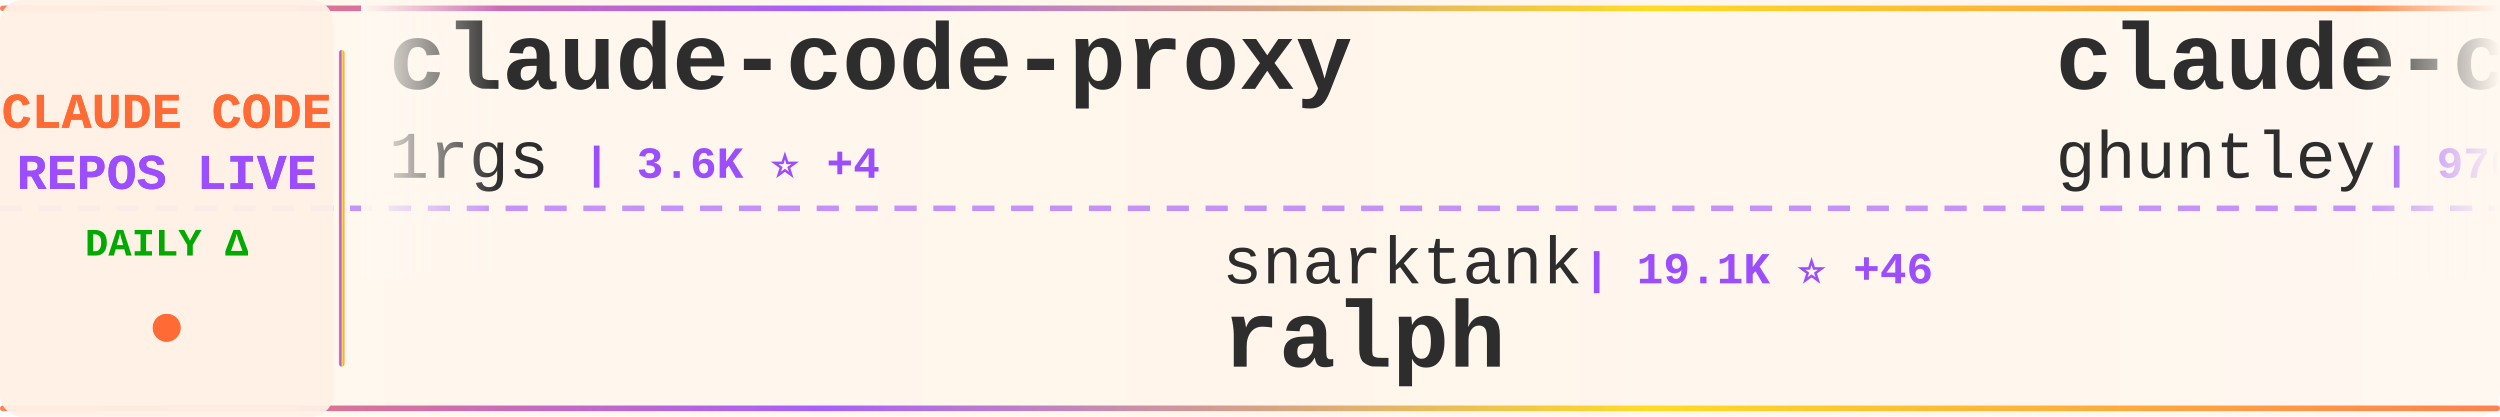
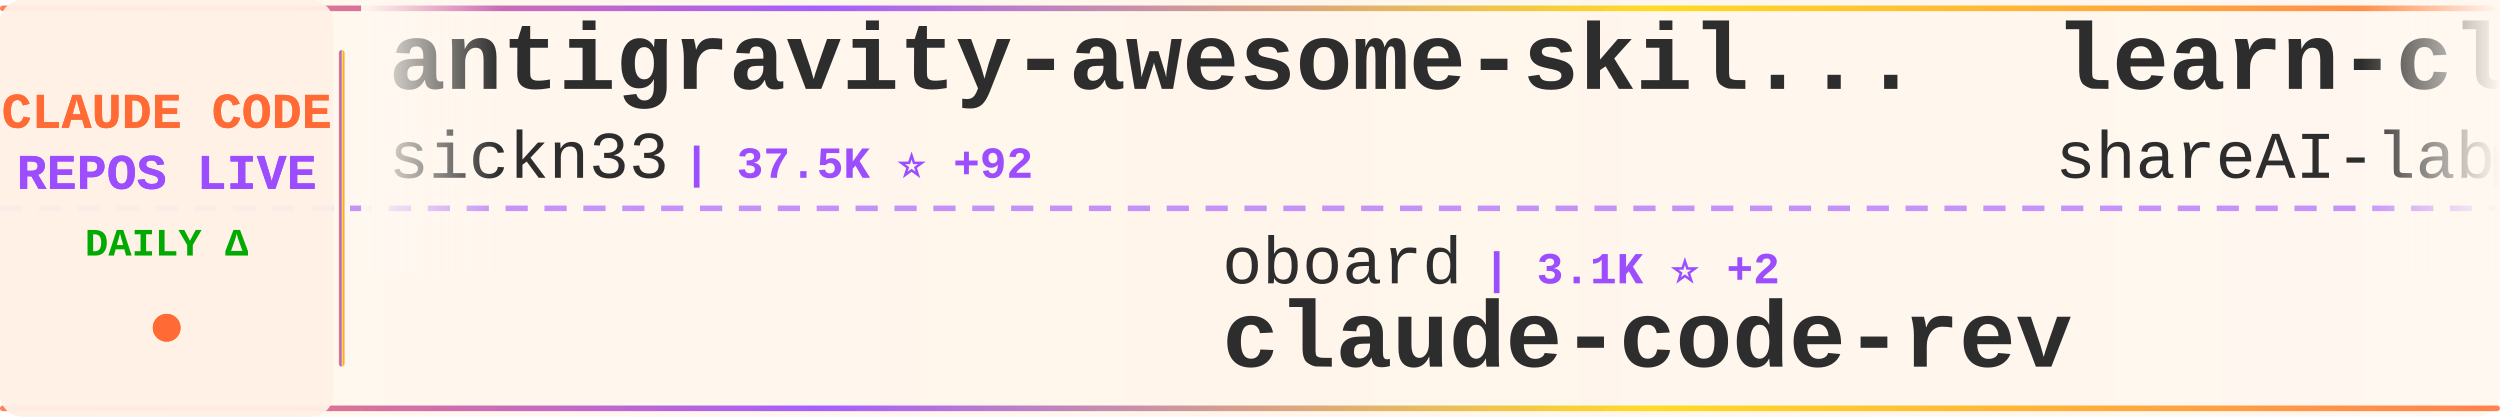
<svg xmlns="http://www.w3.org/2000/svg" width="900" height="150">
  <defs>
    <linearGradient id="tickerBg" x1="0%" y1="0%" x2="100%" y2="0%">
      <stop offset="0%" style="stop-color:#fff8f0;stop-opacity:0.98" />
      <stop offset="50%" style="stop-color:#fff5eb;stop-opacity:1" />
      <stop offset="100%" style="stop-color:#fff8f0;stop-opacity:0.98" />
    </linearGradient>
    <linearGradient id="borderGrad" x1="0%" y1="0%" x2="100%" y2="0%">
      <stop offset="0%" style="stop-color:#FF6B35;stop-opacity:0.85">
        <animate attributeName="stop-opacity" values="0.85;1;0.85" dur="2s" repeatCount="indefinite" />
      </stop>
      <stop offset="33%" style="stop-color:#9C4EFF;stop-opacity:0.9">
        <animate attributeName="stop-opacity" values="0.9;1;0.9" dur="2.2s" repeatCount="indefinite" />
      </stop>
      <stop offset="66%" style="stop-color:#FFD700;stop-opacity:0.85">
        <animate attributeName="stop-opacity" values="0.85;1;0.85" dur="1.8s" repeatCount="indefinite" />
      </stop>
      <stop offset="100%" style="stop-color:#FF6B35;stop-opacity:0.85">
        <animate attributeName="stop-opacity" values="0.85;1;0.85" dur="2s" repeatCount="indefinite" />
      </stop>
    </linearGradient>
    <filter id="textGlow">
      <feGaussianBlur stdDeviation="0.15" result="coloredBlur" />
      <feMerge>
        <feMergeNode in="coloredBlur" />
        <feMergeNode in="SourceGraphic" />
      </feMerge>
    </filter>
    <filter id="metricGlow">
      <feGaussianBlur stdDeviation="0.2" result="coloredBlur" />
      <feMerge>
        <feMergeNode in="coloredBlur" />
        <feMergeNode in="SourceGraphic" />
      </feMerge>
    </filter>
    <linearGradient id="leftFade" x1="0%" y1="0%" x2="100%" y2="0%">
      <stop offset="0%" style="stop-color:#fff8f0;stop-opacity:1" />
      <stop offset="100%" style="stop-color:#fff8f0;stop-opacity:0" />
    </linearGradient>
    <linearGradient id="rightFade" x1="0%" y1="0%" x2="100%" y2="0%">
      <stop offset="0%" style="stop-color:#fff8f0;stop-opacity:0" />
      <stop offset="100%" style="stop-color:#fff8f0;stop-opacity:1" />
    </linearGradient>
  </defs>
  <rect width="900" height="150" fill="url(#tickerBg)" rx="8" />
  <rect x="0" y="2" width="900" height="2" fill="url(#borderGrad)" rx="1" />
  <rect x="0" y="146" width="900" height="2" fill="url(#borderGrad)" rx="1" />
  <line x1="0" y1="75" x2="900" y2="75" stroke="#9C4EFF" stroke-width="2" stroke-dasharray="8 6" opacity="0.6" />
  <rect x="0" y="0" width="120" height="150" fill="#fff0e6" opacity="0.95" rx="8" />
  <text x="60" y="46" font-family="'Courier New', monospace" font-size="18" font-weight="bold" fill="#FF6B35" text-anchor="middle" filter="url(#textGlow)">
    CLAUDE CODE
  </text>
  <text x="60" y="68" font-family="'Courier New', monospace" font-size="18" font-weight="bold" fill="#9C4EFF" text-anchor="middle" filter="url(#textGlow)">
    REPOS LIVE
  </text>
  <text x="60" y="92" font-family="'Courier New', monospace" font-size="14" font-weight="bold" fill="#00aa00" text-anchor="middle">
    DAILY Δ
  </text>
  <circle cx="60" cy="118" r="5" fill="#FF6B35" filter="url(#metricGlow)">
    <animate attributeName="r" values="4;6;4" dur="1.5s" repeatCount="indefinite" />
    <animate attributeName="opacity" values="0.6;1;0.6" dur="1.5s" repeatCount="indefinite" />
  </circle>
  <rect x="122" y="18" width="2" height="114" fill="url(#borderGrad)" rx="1" />
  <clipPath id="tickerClip">
    <rect x="130" y="0" width="770" height="150" />
  </clipPath>
  <g clip-path="url(#tickerClip)">
    <g id="tickerItems">
      <animateTransform attributeName="transform" attributeType="XML" type="translate" from="0 0" to="-3000 0" dur="54s" repeatCount="indefinite" />
      <g transform="translate(0, 0)">
-         <text x="140" y="32" font-family="'Courier New', monospace" font-size="34" font-weight="bold" fill="#2d2d2d">claude-code-proxy</text>
-         <text x="140" y="64" font-family="'Courier New', monospace" font-size="24" font-weight="normal" fill="#2d2d2d" opacity="1.0">1rgs</text>
-         <text x="210" y="64" font-family="'Courier New', monospace" font-size="16" font-weight="bold" fill="#9C4EFF"> | 3.6K ⭐ +4</text>
+         <text x="140" y="32" font-family="'Courier New', monospace" font-size="34" font-weight="bold" fill="#2d2d2d">antigravity-awesome-skil...</text>
+         <text x="140" y="64" font-family="'Courier New', monospace" font-size="24" font-weight="normal" fill="#2d2d2d" opacity="1.0">sickn33</text>
+         <text x="246" y="64" font-family="'Courier New', monospace" font-size="16" font-weight="bold" fill="#9C4EFF"> | 37.5K ⭐ +92</text>
      </g>
      <g transform="translate(300, 0)">
-         <text x="140" y="102" font-family="'Courier New', monospace" font-size="24" font-weight="normal" fill="#2d2d2d" opacity="1.0">snarktank</text>
-         <text x="270" y="102" font-family="'Courier New', monospace" font-size="16" font-weight="bold" fill="#9C4EFF"> | 19.1K ⭐ +46</text>
-         <text x="140" y="132" font-family="'Courier New', monospace" font-size="34" font-weight="bold" fill="#2d2d2d">ralph</text>
+         <text x="140" y="102" font-family="'Courier New', monospace" font-size="24" font-weight="normal" fill="#2d2d2d" opacity="1.0">oboard</text>
+         <text x="234" y="102" font-family="'Courier New', monospace" font-size="16" font-weight="bold" fill="#9C4EFF"> | 3.1K ⭐ +2</text>
+         <text x="140" y="132" font-family="'Courier New', monospace" font-size="34" font-weight="bold" fill="#2d2d2d">claude-code-rev</text>
      </g>
      <g transform="translate(600, 0)">
-         <text x="140" y="32" font-family="'Courier New', monospace" font-size="34" font-weight="bold" fill="#2d2d2d">claude-code-source-code-...</text>
-         <text x="140" y="64" font-family="'Courier New', monospace" font-size="24" font-weight="normal" fill="#2d2d2d" opacity="1.0">ghuntley</text>
-         <text x="258" y="64" font-family="'Courier New', monospace" font-size="16" font-weight="bold" fill="#9C4EFF"> | 976 ⭐</text>
+         <text x="140" y="32" font-family="'Courier New', monospace" font-size="34" font-weight="bold" fill="#2d2d2d">learn-claude-code</text>
+         <text x="140" y="64" font-family="'Courier New', monospace" font-size="24" font-weight="normal" fill="#2d2d2d" opacity="1.0">shareAI-lab</text>
+         <text x="294" y="64" font-family="'Courier New', monospace" font-size="16" font-weight="bold" fill="#9C4EFF"> | 60.5K ⭐ +231</text>
      </g>
      <g transform="translate(900, 0)">
-         <text x="140" y="102" font-family="'Courier New', monospace" font-size="24" font-weight="normal" fill="#2d2d2d" opacity="1.0">eyaltoledano</text>
-         <text x="306" y="102" font-family="'Courier New', monospace" font-size="16" font-weight="bold" fill="#9C4EFF"> | 27.1K ⭐ +18</text>
-         <text x="140" y="132" font-family="'Courier New', monospace" font-size="34" font-weight="bold" fill="#2d2d2d">claude-task-master</text>
+         <text x="140" y="102" font-family="'Courier New', monospace" font-size="24" font-weight="normal" fill="#2d2d2d" opacity="1.0">https-deeplearning-ai</text>
+         <text x="414" y="102" font-family="'Courier New', monospace" font-size="16" font-weight="bold" fill="#9C4EFF"> | 510 ⭐ +1</text>
+         <text x="140" y="132" font-family="'Courier New', monospace" font-size="34" font-weight="bold" fill="#2d2d2d">sc-claude-code-files</text>
      </g>
      <g transform="translate(1200, 0)">
-         <text x="140" y="32" font-family="'Courier New', monospace" font-size="34" font-weight="bold" fill="#2d2d2d">Open-ClaudeCode</text>
-         <text x="140" y="64" font-family="'Courier New', monospace" font-size="24" font-weight="normal" fill="#2d2d2d" opacity="1.0">LING71671</text>
-         <text x="270" y="64" font-family="'Courier New', monospace" font-size="16" font-weight="bold" fill="#9C4EFF"> | 830 ⭐ +1</text>
+         <text x="140" y="32" font-family="'Courier New', monospace" font-size="34" font-weight="bold" fill="#2d2d2d">nanoclaw</text>
+         <text x="140" y="64" font-family="'Courier New', monospace" font-size="24" font-weight="normal" fill="#2d2d2d" opacity="1.0">nanocoai</text>
+         <text x="258" y="64" font-family="'Courier New', monospace" font-size="16" font-weight="bold" fill="#9C4EFF"> | 28.9K ⭐ +29</text>
      </g>
      <g transform="translate(1500, 0)">
-         <text x="140" y="102" font-family="'Courier New', monospace" font-size="24" font-weight="normal" fill="#2d2d2d" opacity="1.0">hangsman</text>
-         <text x="258" y="102" font-family="'Courier New', monospace" font-size="16" font-weight="bold" fill="#9C4EFF"> | 777 ⭐ +2</text>
-         <text x="140" y="132" font-family="'Courier New', monospace" font-size="34" font-weight="bold" fill="#2d2d2d">claude-code-source</text>
+         <text x="140" y="102" font-family="'Courier New', monospace" font-size="24" font-weight="normal" fill="#2d2d2d" opacity="1.0">rohitg00</text>
+         <text x="258" y="102" font-family="'Courier New', monospace" font-size="16" font-weight="bold" fill="#9C4EFF"> | 1.7K ⭐ +13</text>
+         <text x="140" y="132" font-family="'Courier New', monospace" font-size="34" font-weight="bold" fill="#2d2d2d">awesome-claude-code-tool...</text>
      </g>
      <g transform="translate(1800, 0)">
-         <text x="140" y="32" font-family="'Courier New', monospace" font-size="34" font-weight="bold" fill="#2d2d2d">andrej-karpathy-skills</text>
-         <text x="140" y="64" font-family="'Courier New', monospace" font-size="24" font-weight="normal" fill="#2d2d2d" opacity="1.0">multica-ai</text>
-         <text x="282" y="64" font-family="'Courier New', monospace" font-size="16" font-weight="bold" fill="#9C4EFF"> | 129.5K ⭐ +1.3K</text>
+         <text x="140" y="32" font-family="'Courier New', monospace" font-size="34" font-weight="bold" fill="#2d2d2d">claude-code-infrastructu...</text>
+         <text x="140" y="64" font-family="'Courier New', monospace" font-size="24" font-weight="normal" fill="#2d2d2d" opacity="1.0">diet103</text>
+         <text x="246" y="64" font-family="'Courier New', monospace" font-size="16" font-weight="bold" fill="#9C4EFF"> | 9.6K ⭐ +5</text>
      </g>
      <g transform="translate(2100, 0)">
-         <text x="140" y="102" font-family="'Courier New', monospace" font-size="24" font-weight="normal" fill="#2d2d2d" opacity="1.0">pengchengneo</text>
-         <text x="306" y="102" font-family="'Courier New', monospace" font-size="16" font-weight="bold" fill="#9C4EFF"> | 1.3K ⭐ +8</text>
-         <text x="140" y="132" font-family="'Courier New', monospace" font-size="34" font-weight="bold" fill="#2d2d2d">Claude-Code</text>
+         <text x="140" y="102" font-family="'Courier New', monospace" font-size="24" font-weight="normal" fill="#2d2d2d" opacity="1.0">farion1231</text>
+         <text x="282" y="102" font-family="'Courier New', monospace" font-size="16" font-weight="bold" fill="#9C4EFF"> | 71.0K ⭐ +1.0K</text>
+         <text x="140" y="132" font-family="'Courier New', monospace" font-size="34" font-weight="bold" fill="#2d2d2d">cc-switch</text>
      </g>
      <g transform="translate(2400, 0)">
-         <text x="140" y="32" font-family="'Courier New', monospace" font-size="34" font-weight="bold" fill="#2d2d2d">claude-code-spec-workflo...</text>
-         <text x="140" y="64" font-family="'Courier New', monospace" font-size="24" font-weight="normal" fill="#2d2d2d" opacity="1.0">Pimzino</text>
-         <text x="246" y="64" font-family="'Courier New', monospace" font-size="16" font-weight="bold" fill="#9C4EFF"> | 3.7K ⭐ +2</text>
+         <text x="140" y="32" font-family="'Courier New', monospace" font-size="34" font-weight="bold" fill="#2d2d2d">claude-howto</text>
+         <text x="140" y="64" font-family="'Courier New', monospace" font-size="24" font-weight="normal" fill="#2d2d2d" opacity="1.0">luongnv89</text>
+         <text x="270" y="64" font-family="'Courier New', monospace" font-size="16" font-weight="bold" fill="#9C4EFF"> | 32.9K ⭐ +153</text>
      </g>
      <g transform="translate(2700, 0)">
-         <text x="140" y="102" font-family="'Courier New', monospace" font-size="24" font-weight="normal" fill="#2d2d2d" opacity="1.0">sickn33</text>
-         <text x="246" y="102" font-family="'Courier New', monospace" font-size="16" font-weight="bold" fill="#9C4EFF"> | 37.5K ⭐ +92</text>
-         <text x="140" y="132" font-family="'Courier New', monospace" font-size="34" font-weight="bold" fill="#2d2d2d">antigravity-awesome-skil...</text>
+         <text x="140" y="102" font-family="'Courier New', monospace" font-size="24" font-weight="normal" fill="#2d2d2d" opacity="1.0">alejandrobalderas</text>
+         <text x="366" y="102" font-family="'Courier New', monospace" font-size="16" font-weight="bold" fill="#9C4EFF"> | 1.9K ⭐ +3</text>
+         <text x="140" y="132" font-family="'Courier New', monospace" font-size="34" font-weight="bold" fill="#2d2d2d">claude-code-from-source</text>
      </g>
      <g transform="translate(3000, 0)">
-         <text x="140" y="32" font-family="'Courier New', monospace" font-size="34" font-weight="bold" fill="#2d2d2d">claude-code-proxy</text>
-         <text x="140" y="64" font-family="'Courier New', monospace" font-size="24" font-weight="normal" fill="#2d2d2d" opacity="1.0">1rgs</text>
-         <text x="210" y="64" font-family="'Courier New', monospace" font-size="16" font-weight="bold" fill="#9C4EFF"> | 3.6K ⭐ +4</text>
+         <text x="140" y="32" font-family="'Courier New', monospace" font-size="34" font-weight="bold" fill="#2d2d2d">antigravity-awesome-skil...</text>
+         <text x="140" y="64" font-family="'Courier New', monospace" font-size="24" font-weight="normal" fill="#2d2d2d" opacity="1.0">sickn33</text>
+         <text x="246" y="64" font-family="'Courier New', monospace" font-size="16" font-weight="bold" fill="#9C4EFF"> | 37.5K ⭐ +92</text>
      </g>
      <g transform="translate(3300, 0)">
-         <text x="140" y="102" font-family="'Courier New', monospace" font-size="24" font-weight="normal" fill="#2d2d2d" opacity="1.0">snarktank</text>
-         <text x="270" y="102" font-family="'Courier New', monospace" font-size="16" font-weight="bold" fill="#9C4EFF"> | 19.1K ⭐ +46</text>
-         <text x="140" y="132" font-family="'Courier New', monospace" font-size="34" font-weight="bold" fill="#2d2d2d">ralph</text>
+         <text x="140" y="102" font-family="'Courier New', monospace" font-size="24" font-weight="normal" fill="#2d2d2d" opacity="1.0">oboard</text>
+         <text x="234" y="102" font-family="'Courier New', monospace" font-size="16" font-weight="bold" fill="#9C4EFF"> | 3.1K ⭐ +2</text>
+         <text x="140" y="132" font-family="'Courier New', monospace" font-size="34" font-weight="bold" fill="#2d2d2d">claude-code-rev</text>
      </g>
      <g transform="translate(3600, 0)">
-         <text x="140" y="32" font-family="'Courier New', monospace" font-size="34" font-weight="bold" fill="#2d2d2d">claude-code-source-code-...</text>
-         <text x="140" y="64" font-family="'Courier New', monospace" font-size="24" font-weight="normal" fill="#2d2d2d" opacity="1.0">ghuntley</text>
-         <text x="258" y="64" font-family="'Courier New', monospace" font-size="16" font-weight="bold" fill="#9C4EFF"> | 976 ⭐</text>
+         <text x="140" y="32" font-family="'Courier New', monospace" font-size="34" font-weight="bold" fill="#2d2d2d">learn-claude-code</text>
+         <text x="140" y="64" font-family="'Courier New', monospace" font-size="24" font-weight="normal" fill="#2d2d2d" opacity="1.0">shareAI-lab</text>
+         <text x="294" y="64" font-family="'Courier New', monospace" font-size="16" font-weight="bold" fill="#9C4EFF"> | 60.5K ⭐ +231</text>
      </g>
      <g transform="translate(3900, 0)">
-         <text x="140" y="102" font-family="'Courier New', monospace" font-size="24" font-weight="normal" fill="#2d2d2d" opacity="1.0">eyaltoledano</text>
-         <text x="306" y="102" font-family="'Courier New', monospace" font-size="16" font-weight="bold" fill="#9C4EFF"> | 27.1K ⭐ +18</text>
-         <text x="140" y="132" font-family="'Courier New', monospace" font-size="34" font-weight="bold" fill="#2d2d2d">claude-task-master</text>
+         <text x="140" y="102" font-family="'Courier New', monospace" font-size="24" font-weight="normal" fill="#2d2d2d" opacity="1.0">https-deeplearning-ai</text>
+         <text x="414" y="102" font-family="'Courier New', monospace" font-size="16" font-weight="bold" fill="#9C4EFF"> | 510 ⭐ +1</text>
+         <text x="140" y="132" font-family="'Courier New', monospace" font-size="34" font-weight="bold" fill="#2d2d2d">sc-claude-code-files</text>
      </g>
    </g>
  </g>
  <rect x="130" y="0" width="50" height="100" fill="url(#leftFade)" />
  <rect x="850" y="0" width="50" height="100" fill="url(#rightFade)" />
</svg>
